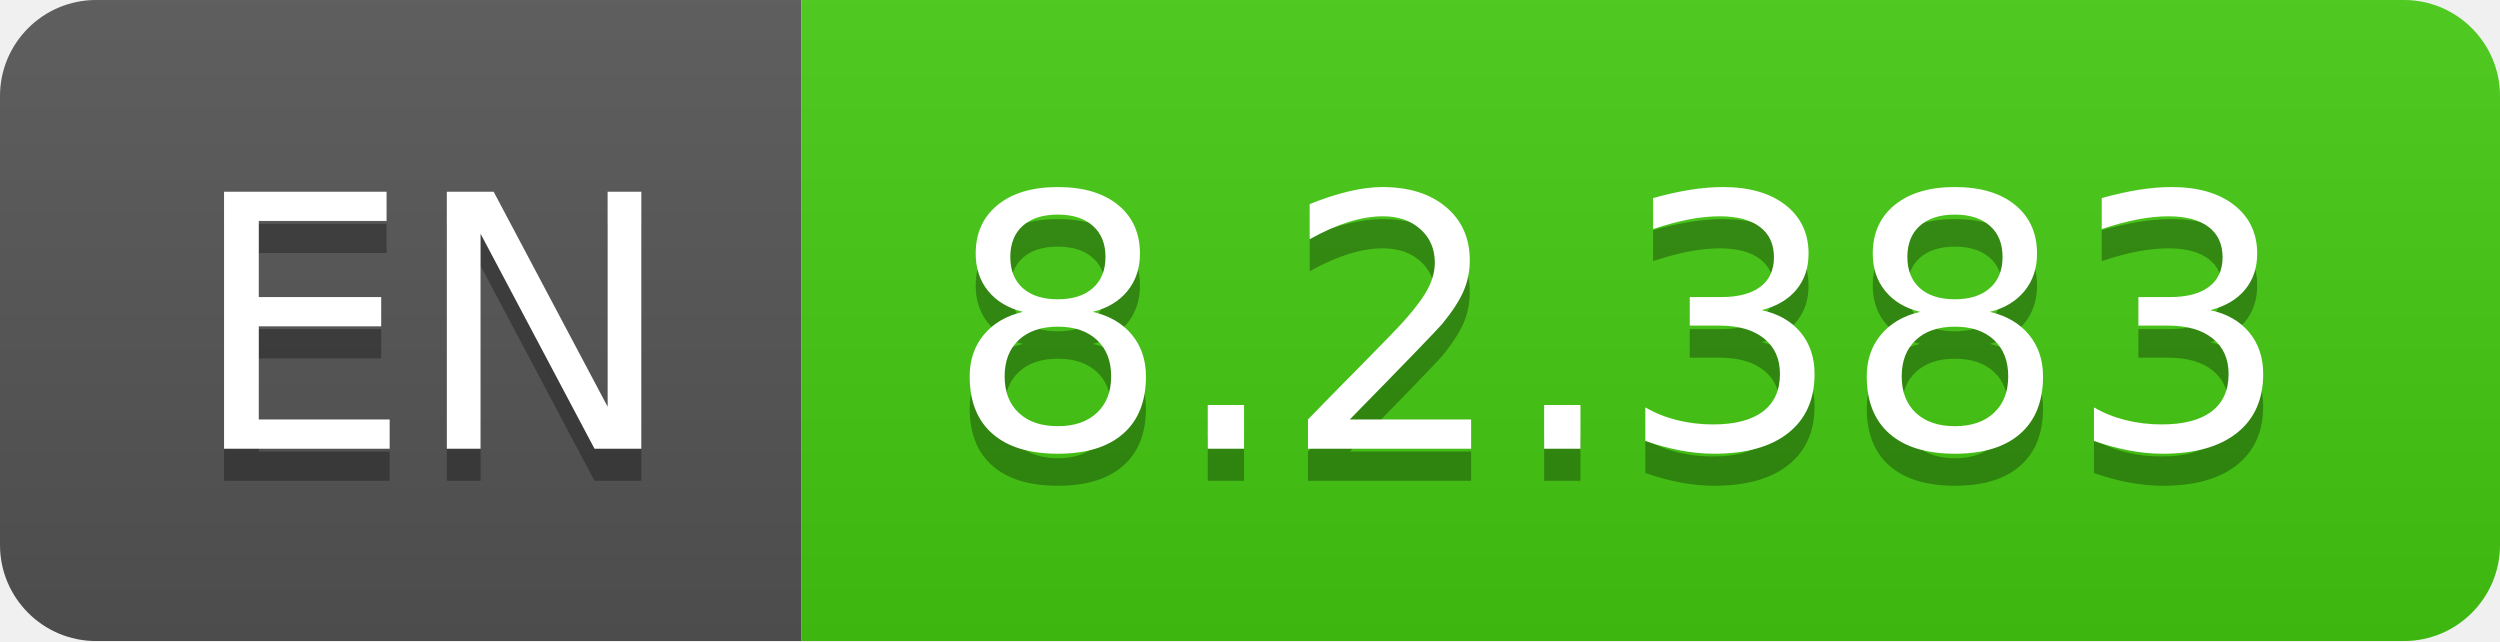
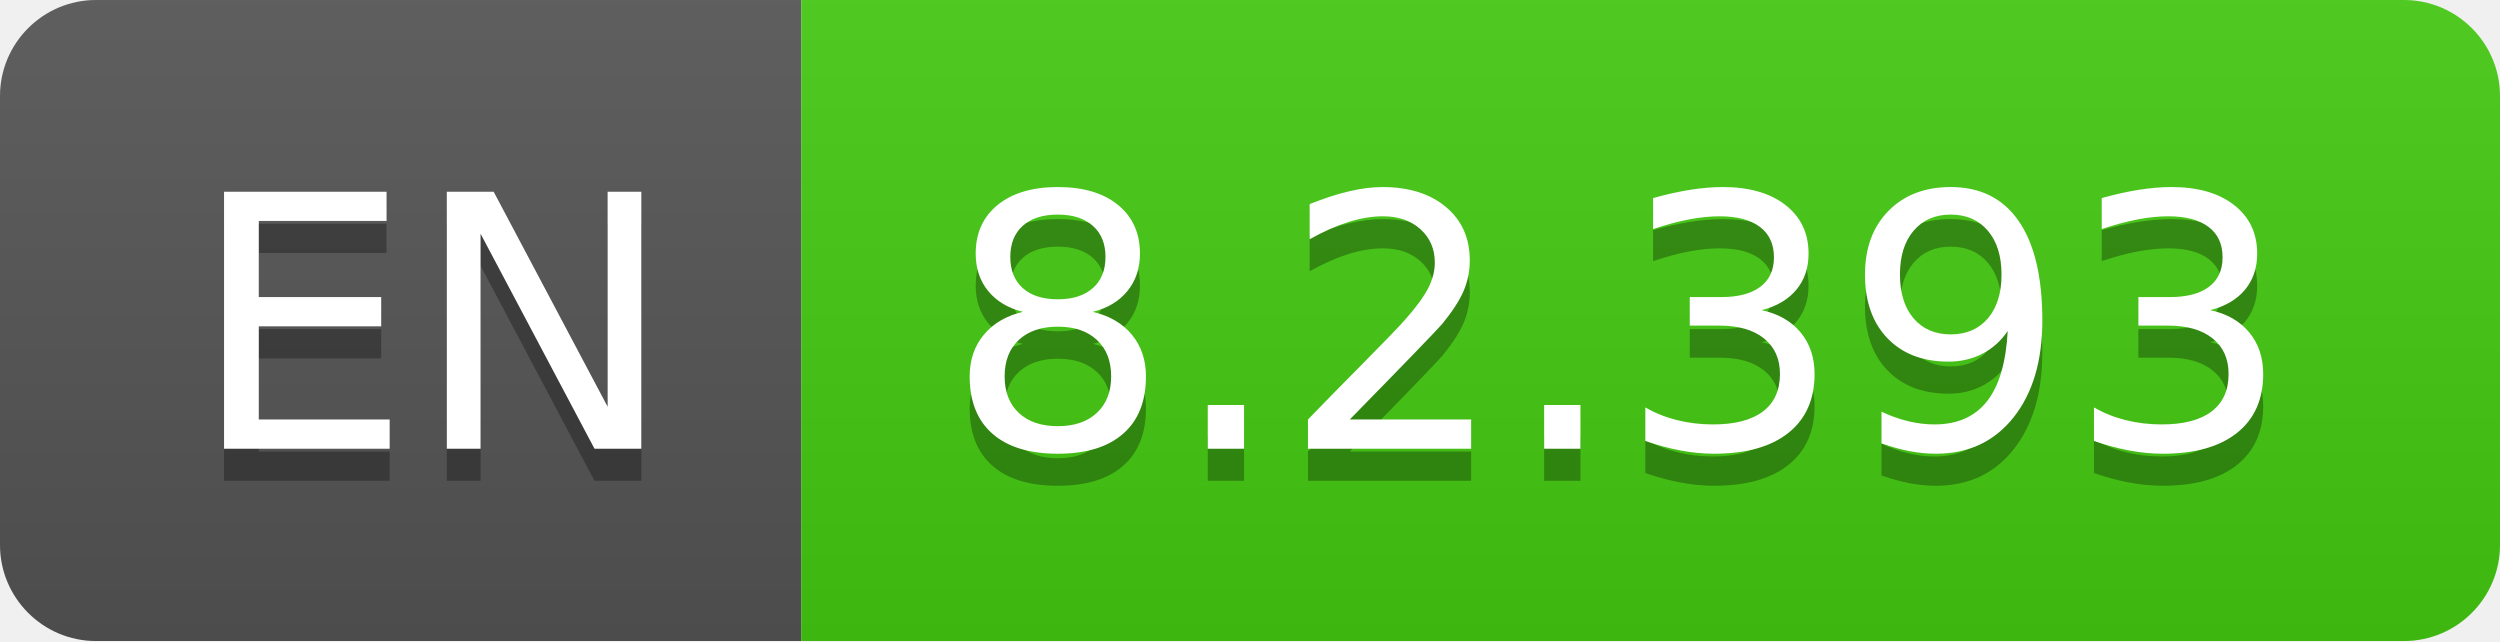
- <svg xmlns="http://www.w3.org/2000/svg" width="78" height="20" role="img" aria-label="EN: 8.2.383">
+ <svg xmlns="http://www.w3.org/2000/svg" width="78" height="20" role="img" aria-label="EN: 8.2.393">
  <linearGradient id="s" x2="0" y2="100%">
    <stop offset="0" stop-color="#bbb" stop-opacity=".1" />
    <stop offset="1" stop-opacity=".1" />
  </linearGradient>
  <clipPath id="r">
    <rect width="78" height="20" rx="3" fill="#fff" />
  </clipPath>
  <g clip-path="url(#r)">
    <rect width="25" height="20" fill="#555" />
    <rect x="25" width="53" height="20" fill="#4c1" />
    <rect width="78" height="20" fill="url(#s)" />
  </g>
  <g fill="#fff" text-anchor="middle" font-family="Verdana,Geneva,DejaVu Sans,sans-serif" text-rendering="geometricPrecision" font-size="110">
    <text aria-hidden="true" x="135" y="150" fill="#010101" fill-opacity=".3" transform="scale(.1)" textLength="150">EN</text>
    <text x="135" y="140" transform="scale(.1)" fill="#fff" textLength="150">EN</text>
-     <text aria-hidden="true" x="505" y="150" fill="#010101" fill-opacity=".3" transform="scale(.1)" textLength="430">8.2.383</text>
-     <text x="505" y="140" transform="scale(.1)" fill="#fff" textLength="430">8.2.383</text>
+     <text aria-hidden="true" x="505" y="150" fill="#010101" fill-opacity=".3" transform="scale(.1)" textLength="430">8.2.393</text>
+     <text x="505" y="140" transform="scale(.1)" fill="#fff" textLength="430">8.2.393</text>
  </g>
</svg>
